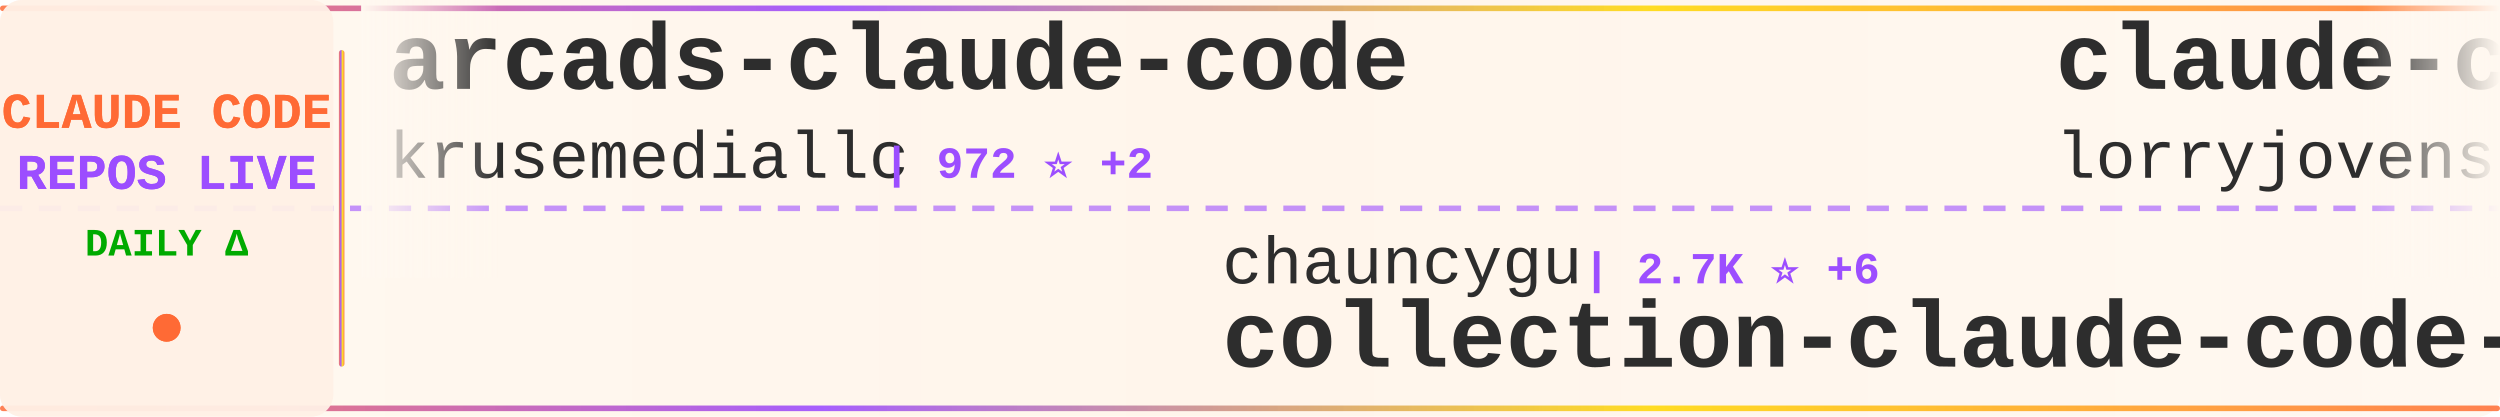
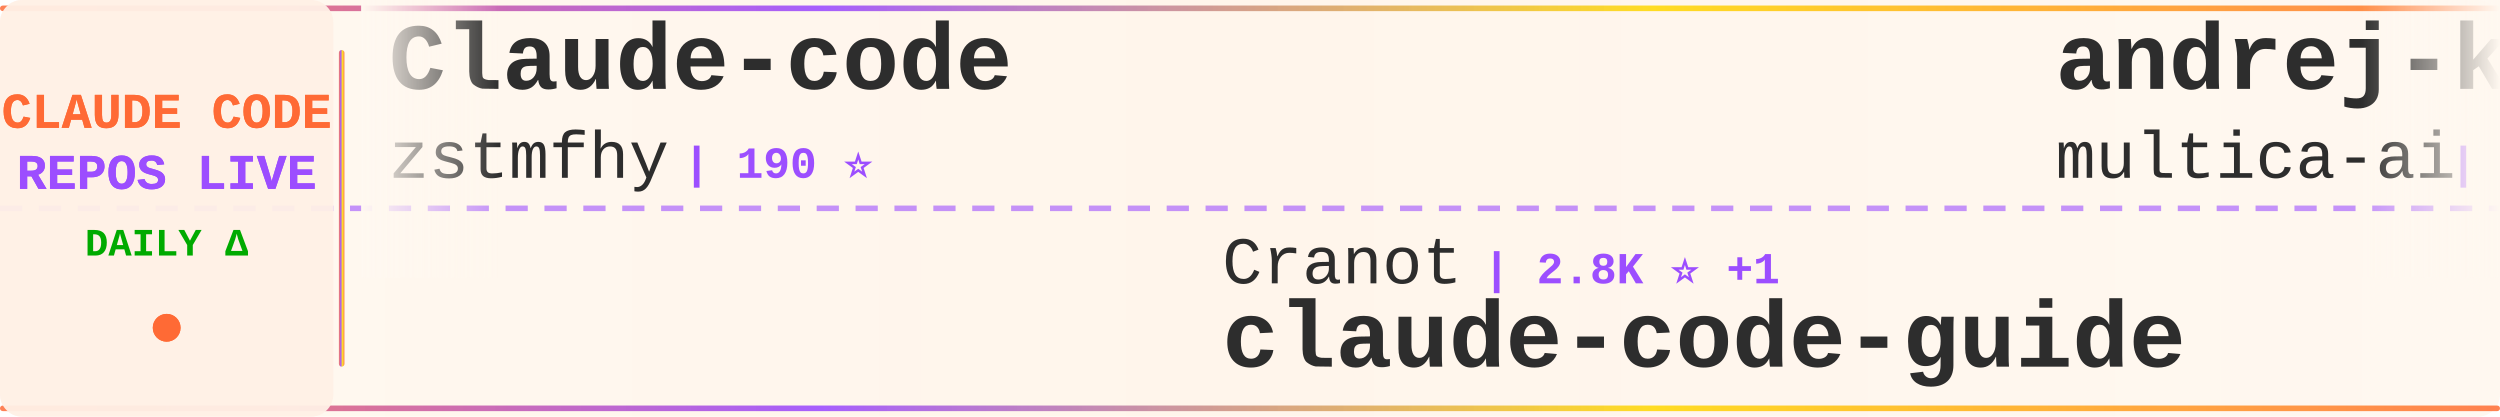
<svg xmlns="http://www.w3.org/2000/svg" width="900" height="150">
  <defs>
    <linearGradient id="tickerBg" x1="0%" y1="0%" x2="100%" y2="0%">
      <stop offset="0%" style="stop-color:#fff8f0;stop-opacity:0.98" />
      <stop offset="50%" style="stop-color:#fff5eb;stop-opacity:1" />
      <stop offset="100%" style="stop-color:#fff8f0;stop-opacity:0.98" />
    </linearGradient>
    <linearGradient id="borderGrad" x1="0%" y1="0%" x2="100%" y2="0%">
      <stop offset="0%" style="stop-color:#FF6B35;stop-opacity:0.85">
        <animate attributeName="stop-opacity" values="0.85;1;0.85" dur="2s" repeatCount="indefinite" />
      </stop>
      <stop offset="33%" style="stop-color:#9C4EFF;stop-opacity:0.9">
        <animate attributeName="stop-opacity" values="0.9;1;0.9" dur="2.2s" repeatCount="indefinite" />
      </stop>
      <stop offset="66%" style="stop-color:#FFD700;stop-opacity:0.85">
        <animate attributeName="stop-opacity" values="0.85;1;0.85" dur="1.8s" repeatCount="indefinite" />
      </stop>
      <stop offset="100%" style="stop-color:#FF6B35;stop-opacity:0.85">
        <animate attributeName="stop-opacity" values="0.85;1;0.85" dur="2s" repeatCount="indefinite" />
      </stop>
    </linearGradient>
    <filter id="textGlow">
      <feGaussianBlur stdDeviation="0.15" result="coloredBlur" />
      <feMerge>
        <feMergeNode in="coloredBlur" />
        <feMergeNode in="SourceGraphic" />
      </feMerge>
    </filter>
    <filter id="metricGlow">
      <feGaussianBlur stdDeviation="0.2" result="coloredBlur" />
      <feMerge>
        <feMergeNode in="coloredBlur" />
        <feMergeNode in="SourceGraphic" />
      </feMerge>
    </filter>
    <linearGradient id="leftFade" x1="0%" y1="0%" x2="100%" y2="0%">
      <stop offset="0%" style="stop-color:#fff8f0;stop-opacity:1" />
      <stop offset="100%" style="stop-color:#fff8f0;stop-opacity:0" />
    </linearGradient>
    <linearGradient id="rightFade" x1="0%" y1="0%" x2="100%" y2="0%">
      <stop offset="0%" style="stop-color:#fff8f0;stop-opacity:0" />
      <stop offset="100%" style="stop-color:#fff8f0;stop-opacity:1" />
    </linearGradient>
  </defs>
  <rect width="900" height="150" fill="url(#tickerBg)" rx="8" />
  <rect x="0" y="2" width="900" height="2" fill="url(#borderGrad)" rx="1" />
  <rect x="0" y="146" width="900" height="2" fill="url(#borderGrad)" rx="1" />
  <line x1="0" y1="75" x2="900" y2="75" stroke="#9C4EFF" stroke-width="2" stroke-dasharray="8 6" opacity="0.6" />
  <rect x="0" y="0" width="120" height="150" fill="#fff0e6" opacity="0.95" rx="8" />
  <text x="60" y="46" font-family="'Courier New', monospace" font-size="18" font-weight="bold" fill="#FF6B35" text-anchor="middle" filter="url(#textGlow)">
    CLAUDE CODE
  </text>
  <text x="60" y="68" font-family="'Courier New', monospace" font-size="18" font-weight="bold" fill="#9C4EFF" text-anchor="middle" filter="url(#textGlow)">
    REPOS LIVE
  </text>
  <text x="60" y="92" font-family="'Courier New', monospace" font-size="14" font-weight="bold" fill="#00aa00" text-anchor="middle">
    DAILY Δ
  </text>
  <circle cx="60" cy="118" r="5" fill="#FF6B35" filter="url(#metricGlow)">
    <animate attributeName="r" values="4;6;4" dur="1.5s" repeatCount="indefinite" />
    <animate attributeName="opacity" values="0.6;1;0.6" dur="1.5s" repeatCount="indefinite" />
  </circle>
  <rect x="122" y="18" width="2" height="114" fill="url(#borderGrad)" rx="1" />
  <clipPath id="tickerClip">
    <rect x="130" y="0" width="770" height="150" />
  </clipPath>
  <g clip-path="url(#tickerClip)">
    <g id="tickerItems">
      <animateTransform attributeName="transform" attributeType="XML" type="translate" from="0 0" to="-3000 0" dur="54s" repeatCount="indefinite" />
      <g transform="translate(0, 0)">
-         <text x="140" y="32" font-family="'Courier New', monospace" font-size="34" font-weight="bold" fill="#2d2d2d">arcads-claude-code</text>
-         <text x="140" y="64" font-family="'Courier New', monospace" font-size="24" font-weight="normal" fill="#2d2d2d" opacity="1.0">krusemediallc</text>
-         <text x="318" y="64" font-family="'Courier New', monospace" font-size="16" font-weight="bold" fill="#9C4EFF"> | 972 ⭐ +2</text>
+         <text x="140" y="32" font-family="'Courier New', monospace" font-size="34" font-weight="bold" fill="#2d2d2d">Claude-code</text>
+         <text x="140" y="64" font-family="'Courier New', monospace" font-size="24" font-weight="normal" fill="#2d2d2d" opacity="1.0">zstmfhy</text>
+         <text x="246" y="64" font-family="'Courier New', monospace" font-size="16" font-weight="bold" fill="#9C4EFF"> | 190 ⭐</text>
      </g>
      <g transform="translate(300, 0)">
-         <text x="140" y="102" font-family="'Courier New', monospace" font-size="24" font-weight="normal" fill="#2d2d2d" opacity="1.0">chauncygu</text>
-         <text x="270" y="102" font-family="'Courier New', monospace" font-size="16" font-weight="bold" fill="#9C4EFF"> | 2.7K ⭐ +6</text>
-         <text x="140" y="132" font-family="'Courier New', monospace" font-size="34" font-weight="bold" fill="#2d2d2d">collection-claude-code-s...</text>
+         <text x="140" y="102" font-family="'Courier New', monospace" font-size="24" font-weight="normal" fill="#2d2d2d" opacity="1.0">Cranot</text>
+         <text x="234" y="102" font-family="'Courier New', monospace" font-size="16" font-weight="bold" fill="#9C4EFF"> | 2.8K ⭐ +1</text>
+         <text x="140" y="132" font-family="'Courier New', monospace" font-size="34" font-weight="bold" fill="#2d2d2d">claude-code-guide</text>
      </g>
      <g transform="translate(600, 0)">
-         <text x="140" y="32" font-family="'Courier New', monospace" font-size="34" font-weight="bold" fill="#2d2d2d">claude-code-rust</text>
-         <text x="140" y="64" font-family="'Courier New', monospace" font-size="24" font-weight="normal" fill="#2d2d2d" opacity="1.0">lorryjovens-hub</text>
-         <text x="342" y="64" font-family="'Courier New', monospace" font-size="16" font-weight="bold" fill="#9C4EFF"> | 1.7K ⭐</text>
+         <text x="140" y="32" font-family="'Courier New', monospace" font-size="34" font-weight="bold" fill="#2d2d2d">andrej-karpathy-skills</text>
+         <text x="140" y="64" font-family="'Courier New', monospace" font-size="24" font-weight="normal" fill="#2d2d2d" opacity="1.0">multica-ai</text>
+         <text x="282" y="64" font-family="'Courier New', monospace" font-size="16" font-weight="bold" fill="#9C4EFF"> | 189.0K ⭐ +570</text>
      </g>
      <g transform="translate(900, 0)">
-         <text x="140" y="102" font-family="'Courier New', monospace" font-size="24" font-weight="normal" fill="#2d2d2d" opacity="1.0">anthropics</text>
-         <text x="282" y="102" font-family="'Courier New', monospace" font-size="16" font-weight="bold" fill="#9C4EFF"> | 159.1K ⭐ +406</text>
-         <text x="140" y="132" font-family="'Courier New', monospace" font-size="34" font-weight="bold" fill="#2d2d2d">skills</text>
+         <text x="140" y="102" font-family="'Courier New', monospace" font-size="24" font-weight="normal" fill="#2d2d2d" opacity="1.0">LING71671</text>
+         <text x="270" y="102" font-family="'Courier New', monospace" font-size="16" font-weight="bold" fill="#9C4EFF"> | 910 ⭐ +1</text>
+         <text x="140" y="132" font-family="'Courier New', monospace" font-size="34" font-weight="bold" fill="#2d2d2d">Open-ClaudeCode</text>
      </g>
      <g transform="translate(1200, 0)">
-         <text x="140" y="32" font-family="'Courier New', monospace" font-size="34" font-weight="bold" fill="#2d2d2d">claude-code-guide</text>
-         <text x="140" y="64" font-family="'Courier New', monospace" font-size="24" font-weight="normal" fill="#2d2d2d" opacity="1.0">Cranot</text>
-         <text x="234" y="64" font-family="'Courier New', monospace" font-size="16" font-weight="bold" fill="#9C4EFF"> | 2.8K ⭐ +1</text>
+         <text x="140" y="32" font-family="'Courier New', monospace" font-size="34" font-weight="bold" fill="#2d2d2d">claude-code-sourcemap</text>
+         <text x="140" y="64" font-family="'Courier New', monospace" font-size="24" font-weight="normal" fill="#2d2d2d" opacity="1.0">ChinaSiro</text>
+         <text x="270" y="64" font-family="'Courier New', monospace" font-size="16" font-weight="bold" fill="#9C4EFF"> | 9.5K ⭐ +6</text>
      </g>
      <g transform="translate(1500, 0)">
-         <text x="140" y="102" font-family="'Courier New', monospace" font-size="24" font-weight="normal" fill="#2d2d2d" opacity="1.0">anthropics</text>
-         <text x="282" y="102" font-family="'Courier New', monospace" font-size="16" font-weight="bold" fill="#9C4EFF"> | 5.5K ⭐ +12</text>
-         <text x="140" y="132" font-family="'Courier New', monospace" font-size="34" font-weight="bold" fill="#2d2d2d">claude-code-security-rev...</text>
+         <text x="140" y="102" font-family="'Courier New', monospace" font-size="24" font-weight="normal" fill="#2d2d2d" opacity="1.0">ding113</text>
+         <text x="246" y="102" font-family="'Courier New', monospace" font-size="16" font-weight="bold" fill="#9C4EFF"> | 3.2K ⭐ +4</text>
+         <text x="140" y="132" font-family="'Courier New', monospace" font-size="34" font-weight="bold" fill="#2d2d2d">claude-code-hub</text>
      </g>
      <g transform="translate(1800, 0)">
-         <text x="140" y="32" font-family="'Courier New', monospace" font-size="34" font-weight="bold" fill="#2d2d2d">learn-claude-code</text>
-         <text x="140" y="64" font-family="'Courier New', monospace" font-size="24" font-weight="normal" fill="#2d2d2d" opacity="1.0">shareAI-lab</text>
-         <text x="294" y="64" font-family="'Courier New', monospace" font-size="16" font-weight="bold" fill="#9C4EFF"> | 70.2K ⭐ +162</text>
+         <text x="140" y="32" font-family="'Courier New', monospace" font-size="34" font-weight="bold" fill="#2d2d2d">claude-code-tudou</text>
+         <text x="140" y="64" font-family="'Courier New', monospace" font-size="24" font-weight="normal" fill="#2d2d2d" opacity="1.0">AICoderTudou</text>
+         <text x="306" y="64" font-family="'Courier New', monospace" font-size="16" font-weight="bold" fill="#9C4EFF"> | 498 ⭐ +1</text>
      </g>
      <g transform="translate(2100, 0)">
-         <text x="140" y="102" font-family="'Courier New', monospace" font-size="24" font-weight="normal" fill="#2d2d2d" opacity="1.0">ding113</text>
-         <text x="246" y="102" font-family="'Courier New', monospace" font-size="16" font-weight="bold" fill="#9C4EFF"> | 3.2K ⭐ +5</text>
-         <text x="140" y="132" font-family="'Courier New', monospace" font-size="34" font-weight="bold" fill="#2d2d2d">claude-code-hub</text>
+         <text x="140" y="102" font-family="'Courier New', monospace" font-size="24" font-weight="normal" fill="#2d2d2d" opacity="1.0">andrew-kramer-inno</text>
+         <text x="378" y="102" font-family="'Courier New', monospace" font-size="16" font-weight="bold" fill="#9C4EFF"> | 594 ⭐ +1</text>
+         <text x="140" y="132" font-family="'Courier New', monospace" font-size="34" font-weight="bold" fill="#2d2d2d">claude-code-source-build</text>
      </g>
      <g transform="translate(2400, 0)">
-         <text x="140" y="32" font-family="'Courier New', monospace" font-size="34" font-weight="bold" fill="#2d2d2d">claude-skills</text>
-         <text x="140" y="64" font-family="'Courier New', monospace" font-size="24" font-weight="normal" fill="#2d2d2d" opacity="1.0">alirezarezvani</text>
-         <text x="330" y="64" font-family="'Courier New', monospace" font-size="16" font-weight="bold" fill="#9C4EFF"> | 21.5K ⭐ +501</text>
+         <text x="140" y="32" font-family="'Courier New', monospace" font-size="34" font-weight="bold" fill="#2d2d2d">claude-code-source-code-...</text>
+         <text x="140" y="64" font-family="'Courier New', monospace" font-size="24" font-weight="normal" fill="#2d2d2d" opacity="1.0">ghuntley</text>
+         <text x="258" y="64" font-family="'Courier New', monospace" font-size="16" font-weight="bold" fill="#9C4EFF"> | 986 ⭐</text>
      </g>
      <g transform="translate(2700, 0)">
-         <text x="140" y="102" font-family="'Courier New', monospace" font-size="24" font-weight="normal" fill="#2d2d2d" opacity="1.0">sugyan</text>
-         <text x="234" y="102" font-family="'Courier New', monospace" font-size="16" font-weight="bold" fill="#9C4EFF"> | 1.1K ⭐</text>
-         <text x="140" y="132" font-family="'Courier New', monospace" font-size="34" font-weight="bold" fill="#2d2d2d">claude-code-webui</text>
+         <text x="140" y="102" font-family="'Courier New', monospace" font-size="24" font-weight="normal" fill="#2d2d2d" opacity="1.0">SeemSeam</text>
+         <text x="258" y="102" font-family="'Courier New', monospace" font-size="16" font-weight="bold" fill="#9C4EFF"> | 3.2K ⭐ +7</text>
+         <text x="140" y="132" font-family="'Courier New', monospace" font-size="34" font-weight="bold" fill="#2d2d2d">claude_codex_bridge</text>
      </g>
      <g transform="translate(3000, 0)">
-         <text x="140" y="32" font-family="'Courier New', monospace" font-size="34" font-weight="bold" fill="#2d2d2d">arcads-claude-code</text>
-         <text x="140" y="64" font-family="'Courier New', monospace" font-size="24" font-weight="normal" fill="#2d2d2d" opacity="1.0">krusemediallc</text>
-         <text x="318" y="64" font-family="'Courier New', monospace" font-size="16" font-weight="bold" fill="#9C4EFF"> | 972 ⭐ +2</text>
+         <text x="140" y="32" font-family="'Courier New', monospace" font-size="34" font-weight="bold" fill="#2d2d2d">Claude-code</text>
+         <text x="140" y="64" font-family="'Courier New', monospace" font-size="24" font-weight="normal" fill="#2d2d2d" opacity="1.0">zstmfhy</text>
+         <text x="246" y="64" font-family="'Courier New', monospace" font-size="16" font-weight="bold" fill="#9C4EFF"> | 190 ⭐</text>
      </g>
      <g transform="translate(3300, 0)">
-         <text x="140" y="102" font-family="'Courier New', monospace" font-size="24" font-weight="normal" fill="#2d2d2d" opacity="1.0">chauncygu</text>
-         <text x="270" y="102" font-family="'Courier New', monospace" font-size="16" font-weight="bold" fill="#9C4EFF"> | 2.7K ⭐ +6</text>
-         <text x="140" y="132" font-family="'Courier New', monospace" font-size="34" font-weight="bold" fill="#2d2d2d">collection-claude-code-s...</text>
+         <text x="140" y="102" font-family="'Courier New', monospace" font-size="24" font-weight="normal" fill="#2d2d2d" opacity="1.0">Cranot</text>
+         <text x="234" y="102" font-family="'Courier New', monospace" font-size="16" font-weight="bold" fill="#9C4EFF"> | 2.8K ⭐ +1</text>
+         <text x="140" y="132" font-family="'Courier New', monospace" font-size="34" font-weight="bold" fill="#2d2d2d">claude-code-guide</text>
      </g>
      <g transform="translate(3600, 0)">
-         <text x="140" y="32" font-family="'Courier New', monospace" font-size="34" font-weight="bold" fill="#2d2d2d">claude-code-rust</text>
-         <text x="140" y="64" font-family="'Courier New', monospace" font-size="24" font-weight="normal" fill="#2d2d2d" opacity="1.0">lorryjovens-hub</text>
-         <text x="342" y="64" font-family="'Courier New', monospace" font-size="16" font-weight="bold" fill="#9C4EFF"> | 1.7K ⭐</text>
+         <text x="140" y="32" font-family="'Courier New', monospace" font-size="34" font-weight="bold" fill="#2d2d2d">andrej-karpathy-skills</text>
+         <text x="140" y="64" font-family="'Courier New', monospace" font-size="24" font-weight="normal" fill="#2d2d2d" opacity="1.0">multica-ai</text>
+         <text x="282" y="64" font-family="'Courier New', monospace" font-size="16" font-weight="bold" fill="#9C4EFF"> | 189.0K ⭐ +570</text>
      </g>
      <g transform="translate(3900, 0)">
-         <text x="140" y="102" font-family="'Courier New', monospace" font-size="24" font-weight="normal" fill="#2d2d2d" opacity="1.0">anthropics</text>
-         <text x="282" y="102" font-family="'Courier New', monospace" font-size="16" font-weight="bold" fill="#9C4EFF"> | 159.1K ⭐ +406</text>
-         <text x="140" y="132" font-family="'Courier New', monospace" font-size="34" font-weight="bold" fill="#2d2d2d">skills</text>
+         <text x="140" y="102" font-family="'Courier New', monospace" font-size="24" font-weight="normal" fill="#2d2d2d" opacity="1.0">LING71671</text>
+         <text x="270" y="102" font-family="'Courier New', monospace" font-size="16" font-weight="bold" fill="#9C4EFF"> | 910 ⭐ +1</text>
+         <text x="140" y="132" font-family="'Courier New', monospace" font-size="34" font-weight="bold" fill="#2d2d2d">Open-ClaudeCode</text>
      </g>
    </g>
  </g>
  <rect x="130" y="0" width="50" height="100" fill="url(#leftFade)" />
  <rect x="850" y="0" width="50" height="100" fill="url(#rightFade)" />
</svg>
